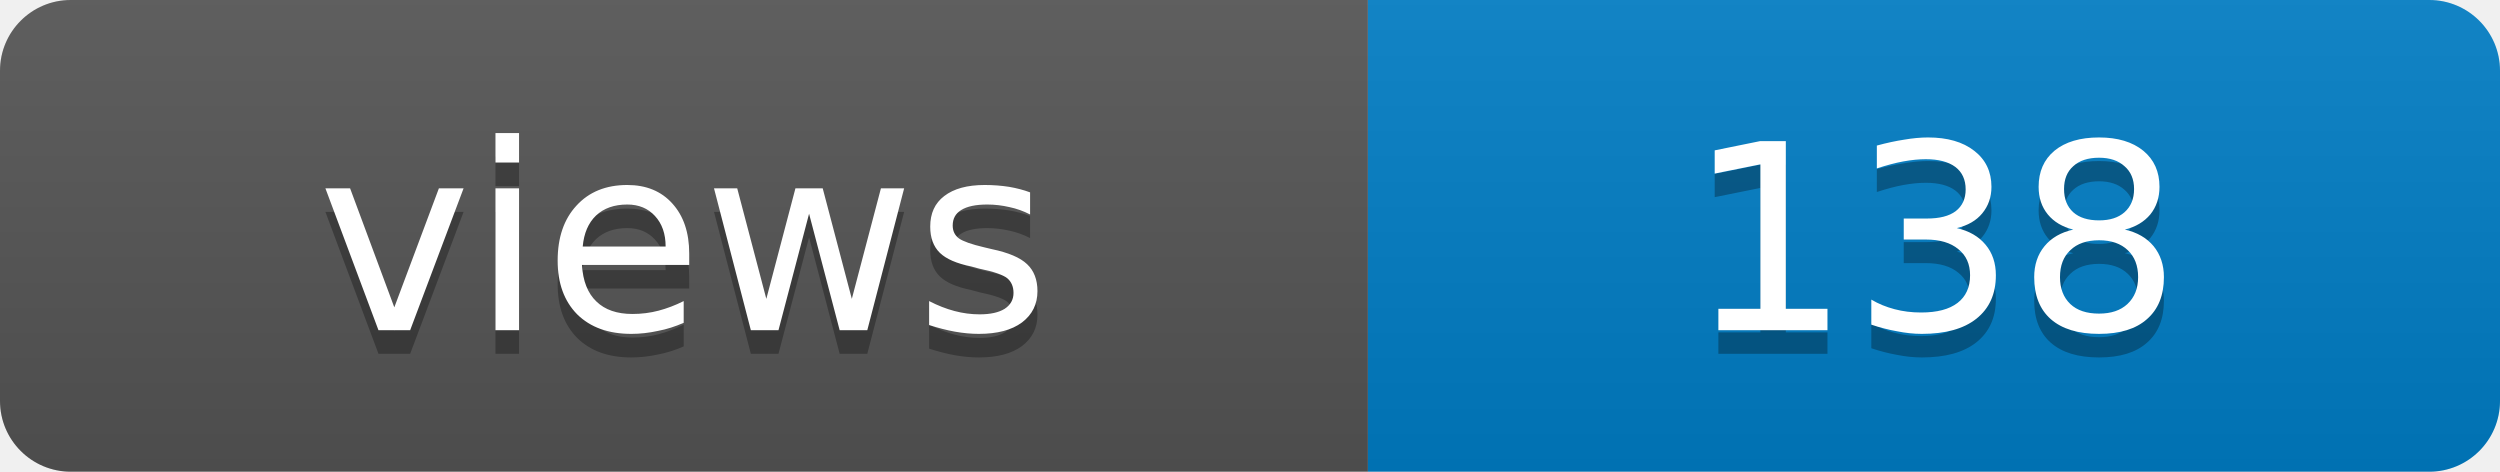
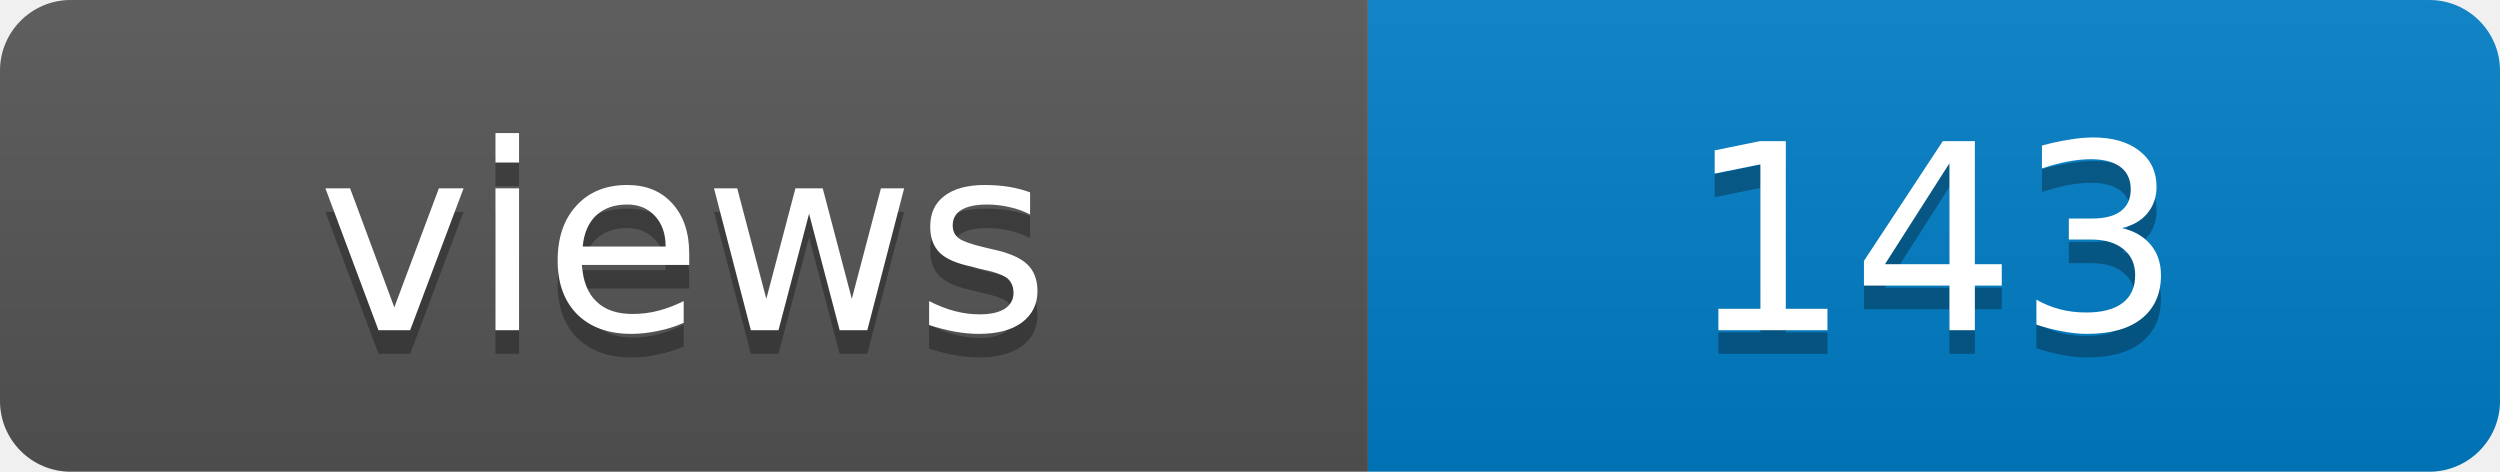
- <svg xmlns="http://www.w3.org/2000/svg" width="106" height="20" role="img" aria-label="views: 138">
+ <svg xmlns="http://www.w3.org/2000/svg" width="106" height="20" role="img" aria-label="views: 143">
  <linearGradient id="s" x2="0" y2="100%">
    <stop offset="0" stop-color="#bbb" stop-opacity=".1" />
    <stop offset="1" stop-opacity=".1" />
  </linearGradient>
  <clipPath id="r">
    <rect width="106" height="20" rx="3" fill="#fff" />
  </clipPath>
  <g clip-path="url(#r)">
    <rect width="58" height="20" fill="#555" />
    <rect x="58" width="48" height="20" fill="#007ec6" />
    <rect width="106" height="20" fill="url(#s)" />
  </g>
  <g fill="#fff" text-anchor="middle" font-family="Verdana,Geneva,DejaVu Sans,sans-serif" font-size="11">
    <text x="29" y="15" fill="#010101" fill-opacity=".3">views</text>
    <text x="29" y="14">views</text>
-     <text x="82" y="15" fill="#010101" fill-opacity=".3">138</text>
-     <text x="82" y="14">138</text>
+     <text x="82" y="15" fill="#010101" fill-opacity=".3">143</text>
+     <text x="82" y="14">143</text>
  </g>
</svg>
